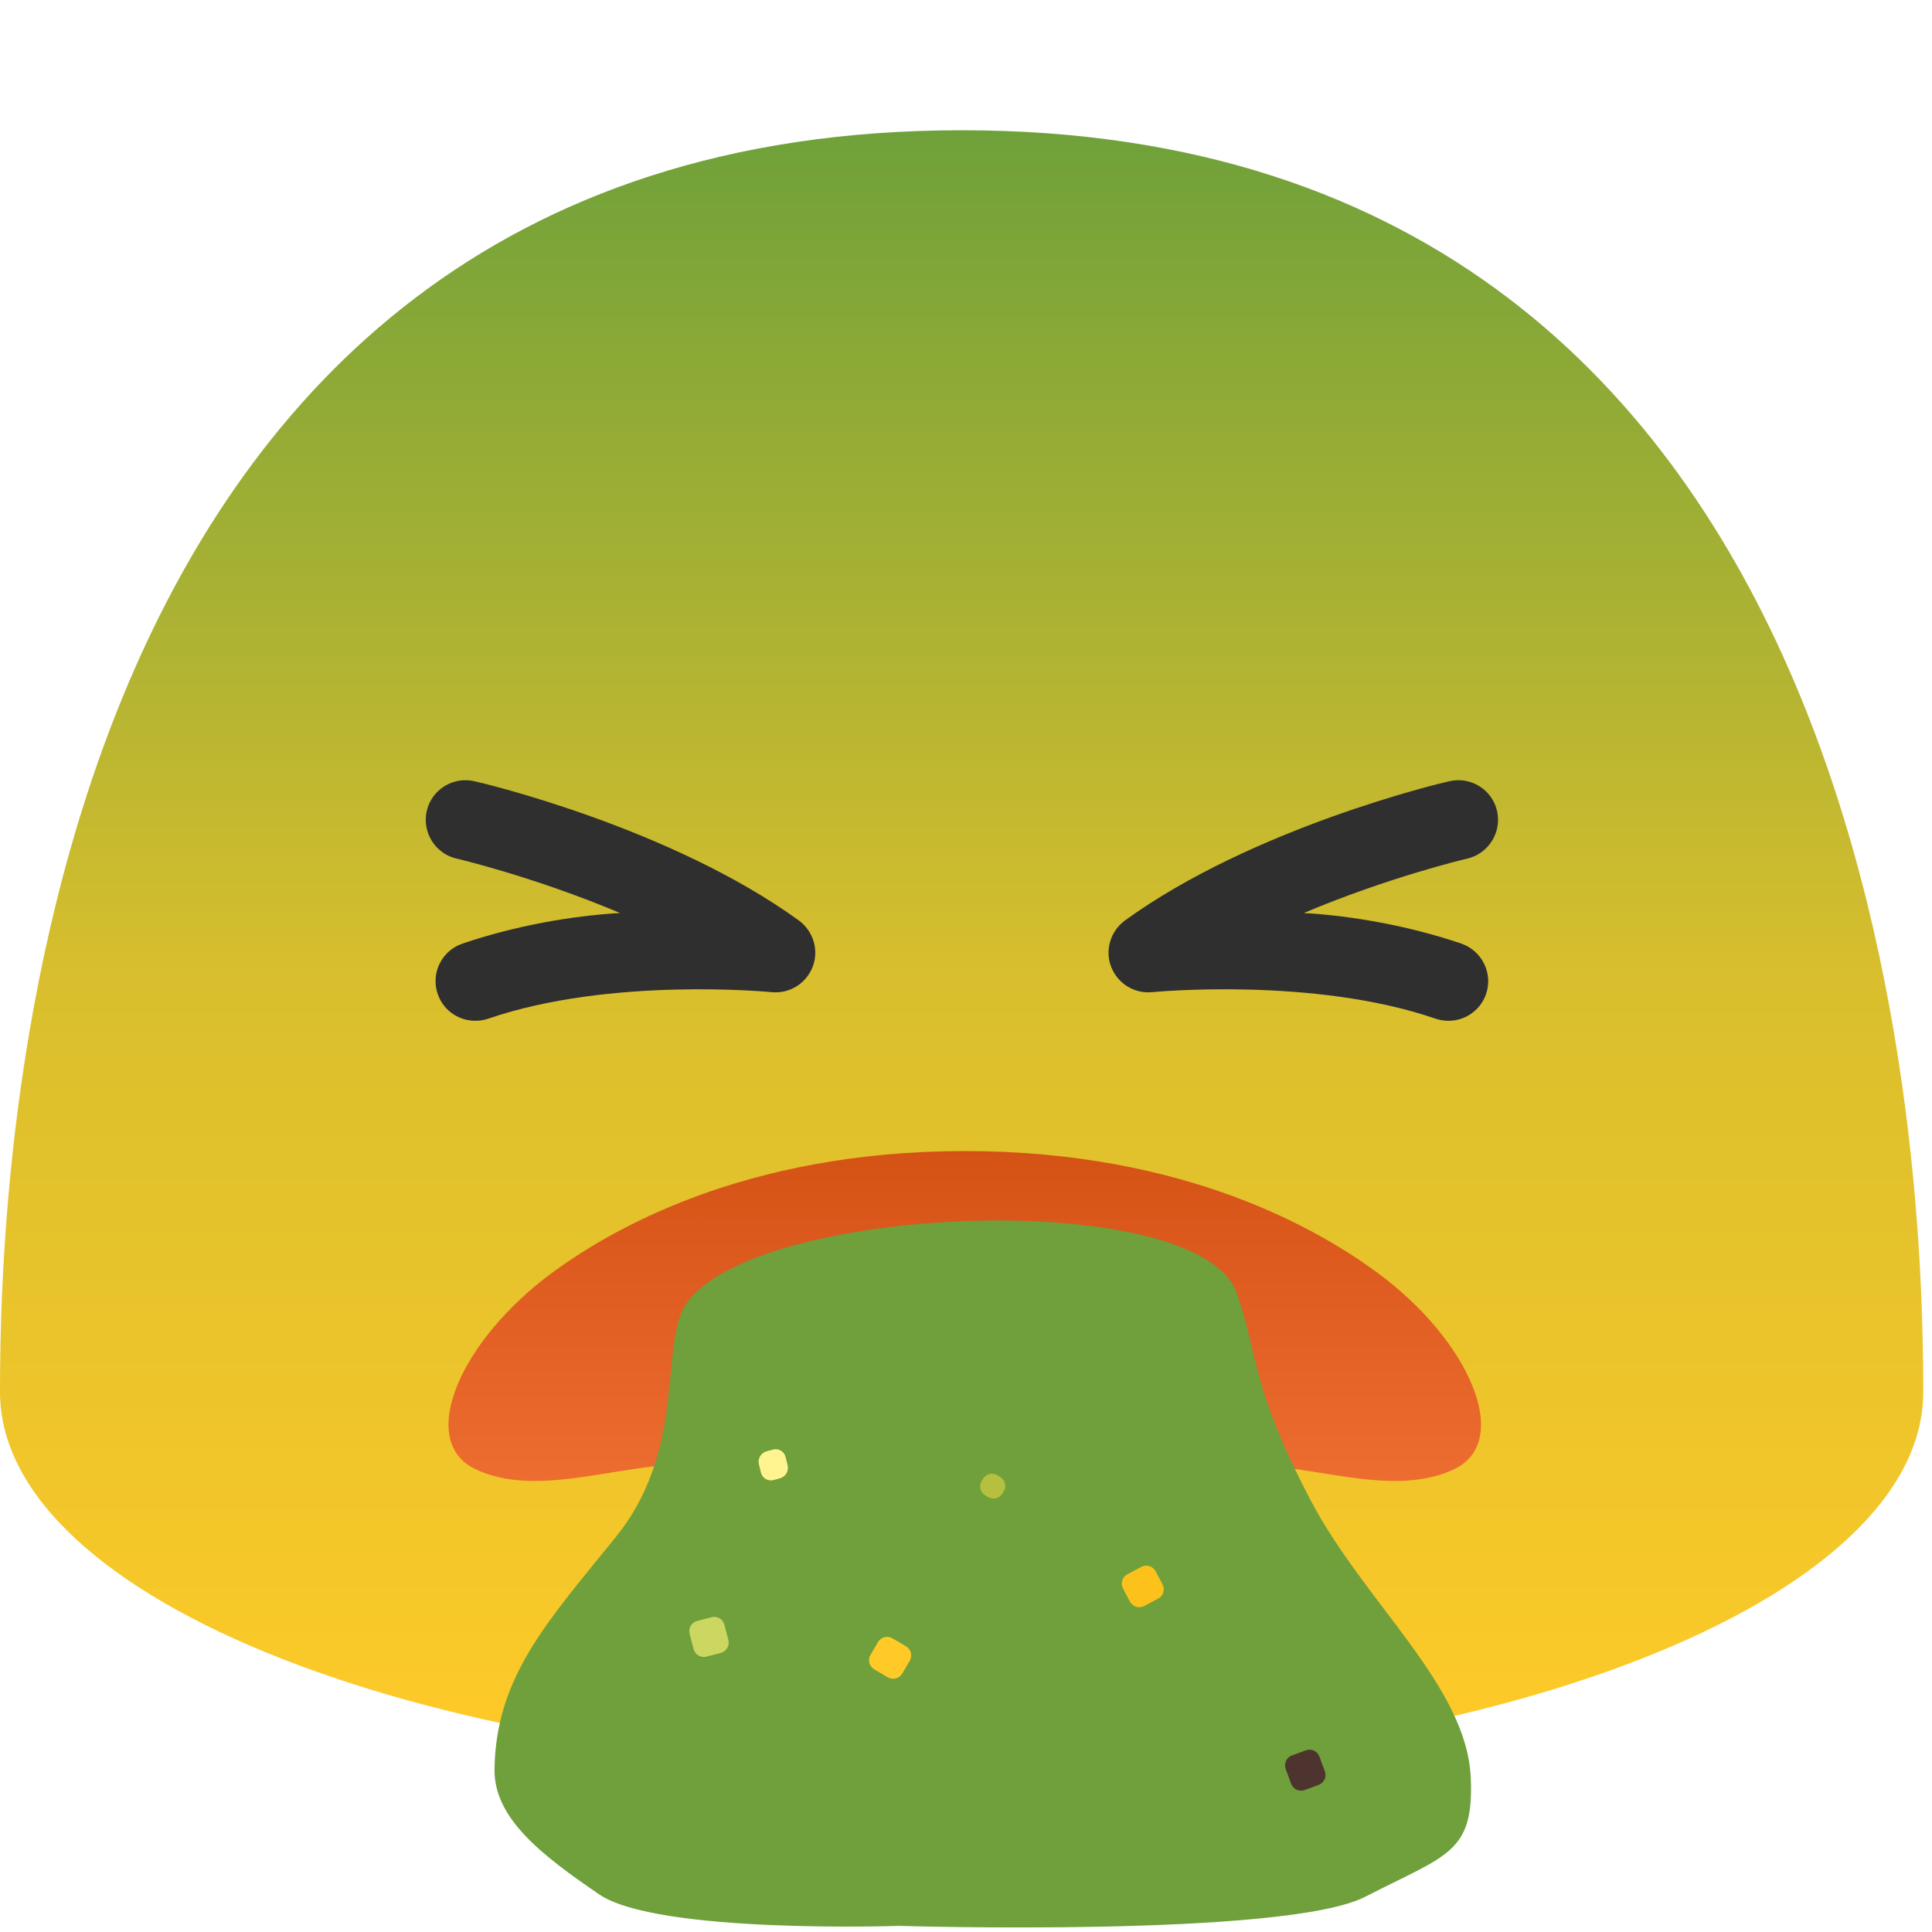
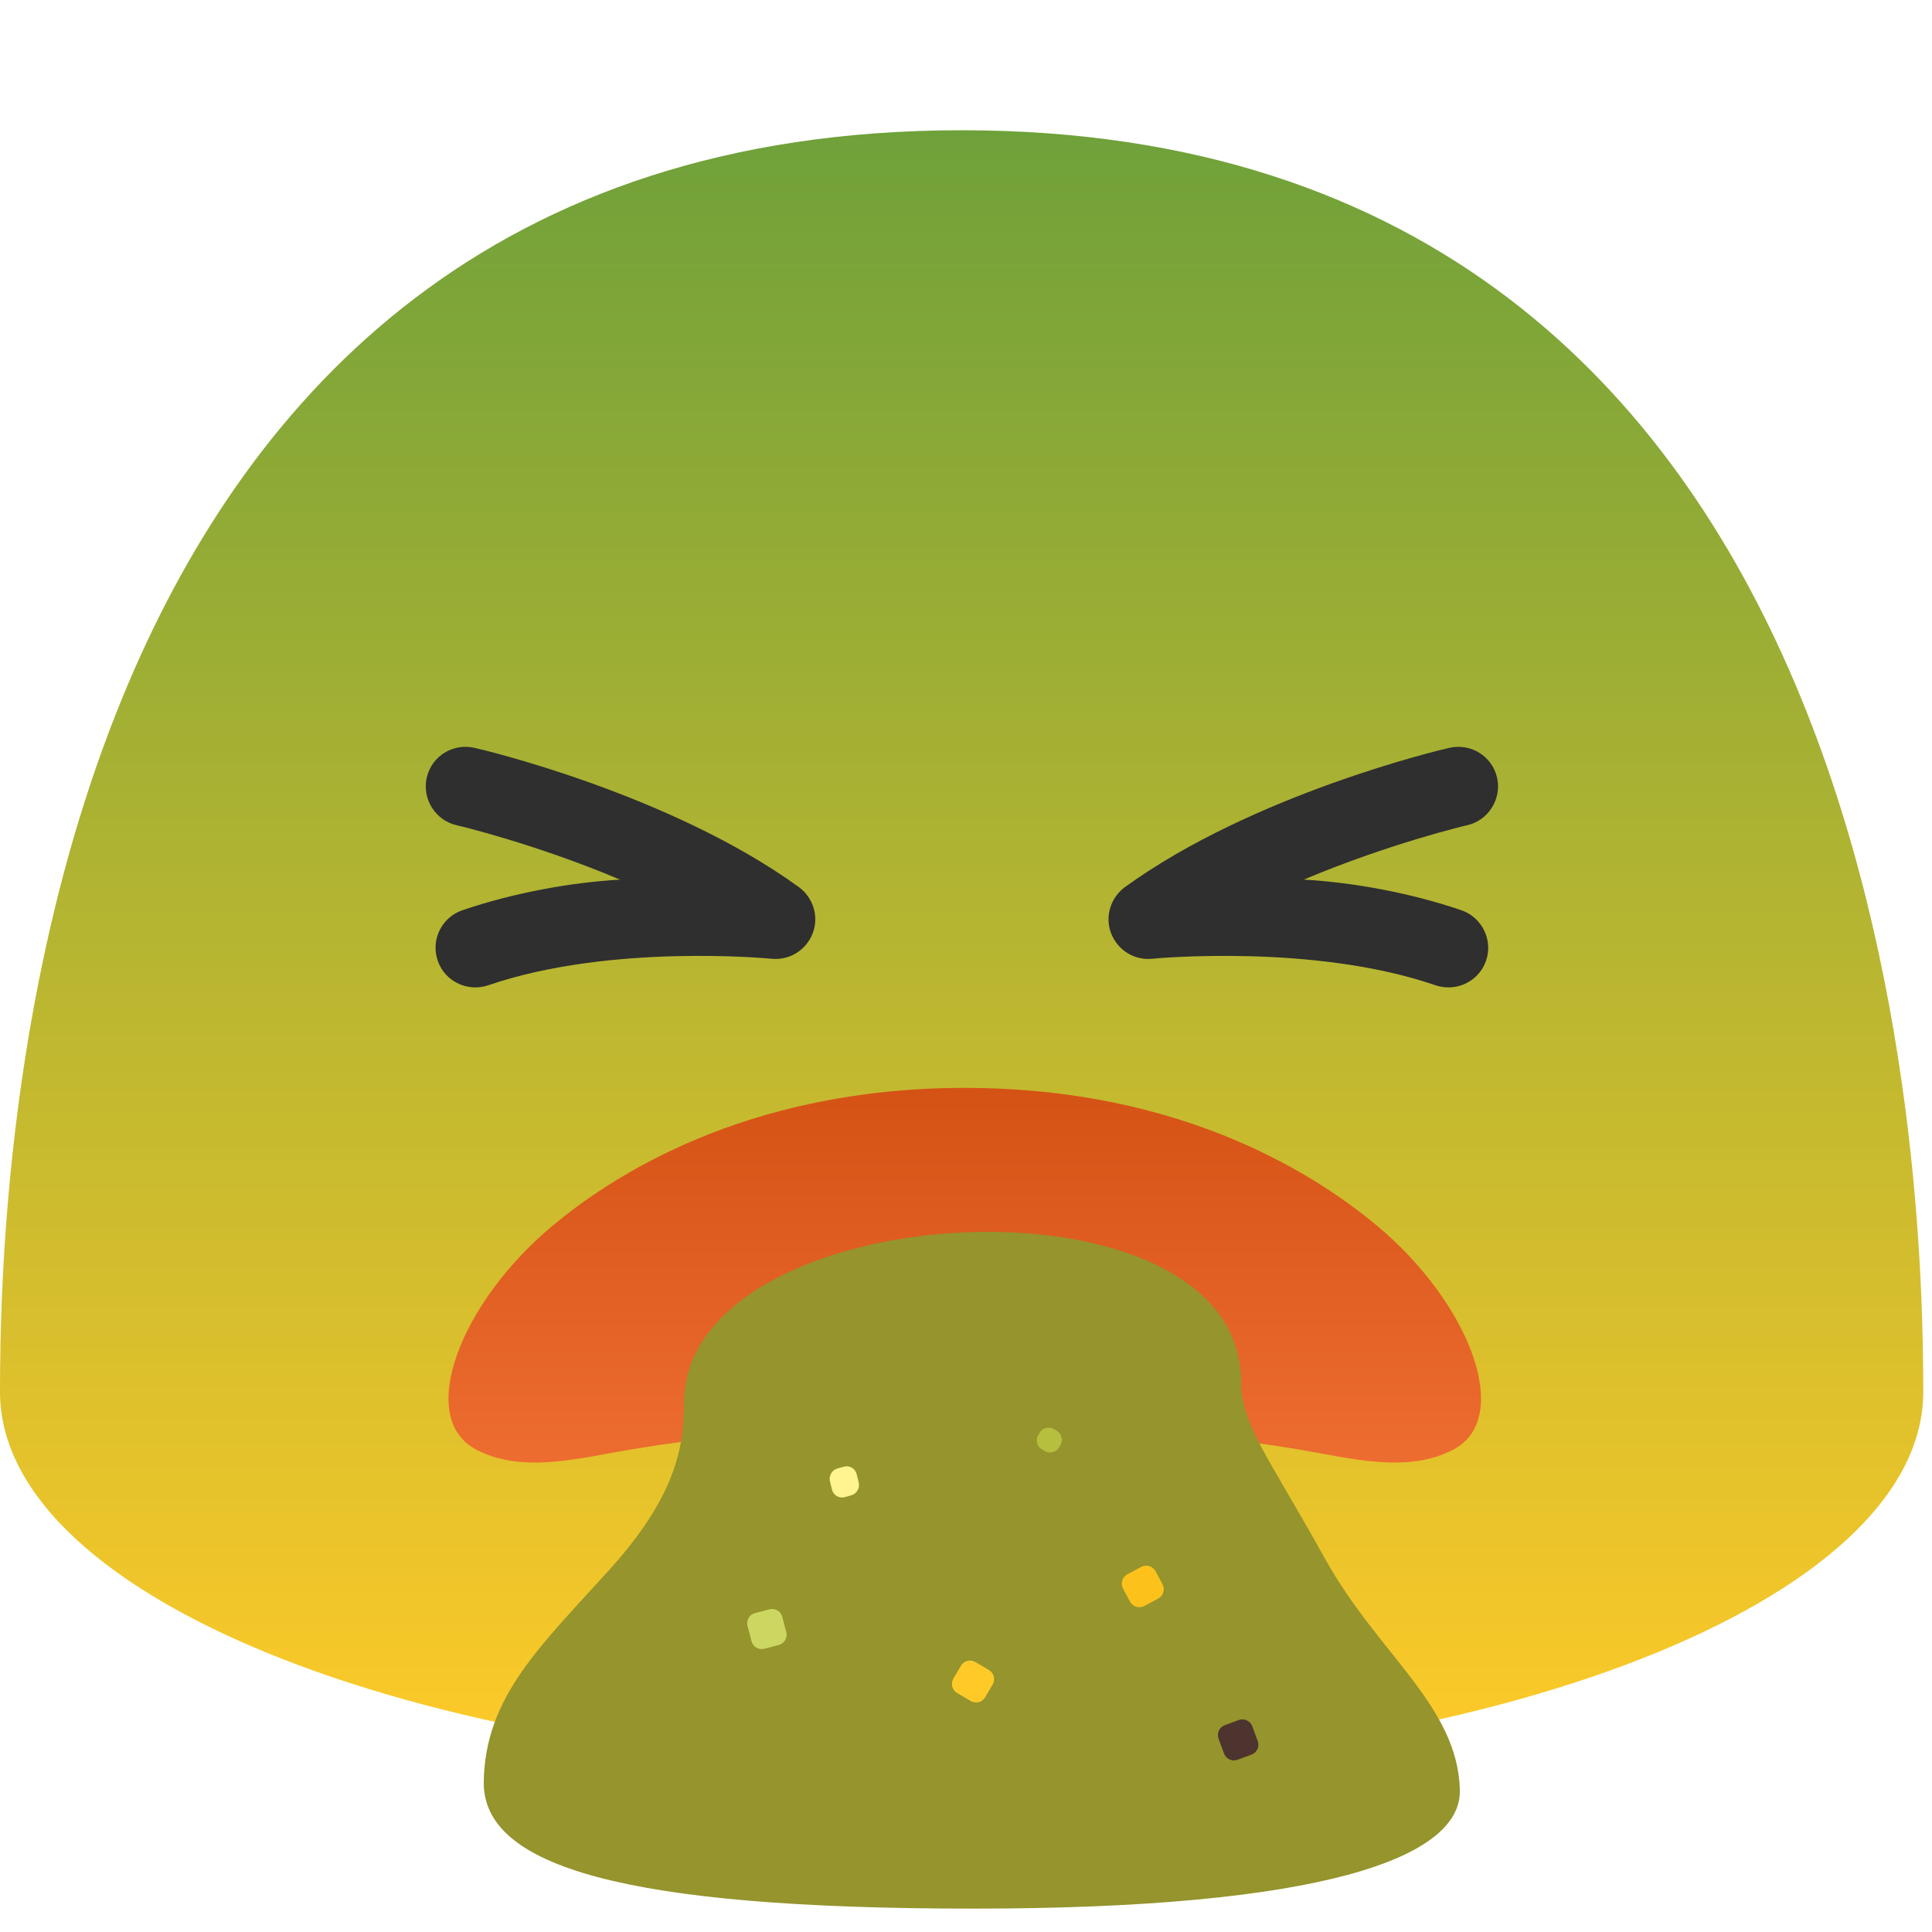
- <svg xmlns="http://www.w3.org/2000/svg" width="100%" height="100%" viewBox="0 0 534 534" version="1.1" xml:space="preserve" style="fill-rule:evenodd;clip-rule:evenodd;stroke-linejoin:round;stroke-miterlimit:2;">
+ <svg xmlns="http://www.w3.org/2000/svg" width="100%" height="100%" viewBox="0 0 534 534" version="1.1" xml:space="preserve" style="fill-rule:evenodd;clip-rule:evenodd;stroke-linejoin:round;stroke-miterlimit:2;" id="svg10">
  <path id="path20" d="M265.792,36C6.167,36 0,327.083 0,384.708C0,442.333 119,489 265.792,489C412.625,489 531.583,442.292 531.583,384.708C531.583,327.083 525.458,36 265.792,36Z" style="fill:url(#_Linear1);fill-rule:nonzero;" />
-   <path id="path22" d="M401.917,406.083C389.042,412.217 372.833,408.167 358.5,406.083C318.583,400.279 283.5,400.042 266.667,400.042C249.833,400.042 214.75,400.279 174.833,406.083C160.5,408.167 144.292,412.217 131.417,406.083C115.083,398.312 127.125,370.45 152.833,351.621C168.375,340.242 205.375,318.154 266.667,318.154C327.958,318.154 364.958,340.237 380.5,351.621C406.208,370.45 418.208,398.312 401.917,406.083Z" style="fill:url(#_Linear2);fill-rule:nonzero;" />
-   <g id="g26">
-     <path d="M410.743,274.768C409.107,279.513 404.407,282.553 399.409,282.102C398.534,282.018 397.659,281.852 396.784,281.56C362.993,269.935 318.868,274.185 318.493,274.227C313.451,274.727 308.909,271.81 307.118,267.227C305.326,262.602 306.951,257.352 310.909,254.435C346.368,228.727 398.409,216.393 400.576,215.935C406.534,214.56 412.409,218.227 413.784,224.143C415.118,230.018 411.451,235.935 405.576,237.31C405.284,237.352 383.951,242.393 360.368,252.352C374.034,253.143 389.701,255.977 403.909,260.81C409.659,262.81 412.701,269.06 410.743,274.768Z" style="fill:rgb(47,47,47);" />
-     <path d="M120.993,274.768C122.659,279.643 127.409,282.518 132.326,282.102C133.201,282.018 134.076,281.852 134.951,281.56C168.743,269.935 212.868,274.185 213.243,274.227C218.284,274.727 222.826,271.81 224.618,267.227C226.409,262.602 224.784,257.352 220.826,254.435C185.368,228.727 133.326,216.393 131.159,215.935C125.201,214.56 119.326,218.227 117.951,224.143C116.618,230.018 120.284,235.935 126.159,237.31C126.451,237.352 147.784,242.393 171.368,252.352C157.701,253.143 142.034,255.977 127.826,260.81C123.391,262.312 120.388,266.499 120.388,271.181C120.388,272.402 120.593,273.615 120.993,274.768Z" style="fill:rgb(47,47,47);" />
+   <path id="path22" d="m 401.917,400.549 c -12.875,6.966 -29.084,2.367 -43.417,0 -39.917,-6.591 -75,-6.86 -91.833,-6.86 -16.834,0 -51.917,0.269 -91.834,6.86 -14.333,2.367 -30.541,6.966 -43.416,0 -16.334,-8.825 -4.292,-40.467 21.416,-61.85 15.542,-12.923 52.542,-38.007 113.834,-38.007 61.291,0 98.291,25.078 113.833,38.007 25.708,21.383 37.708,53.024 21.417,61.85 z" style="fill:url(#_Linear2);fill-rule:nonzero;stroke-width:1" />
+   <g id="g26" transform="translate(0,-9.229827)">
+     <path d="m 410.743,274.768 c -1.636,4.745 -6.336,7.785 -11.334,7.334 -0.875,-0.084 -1.75,-0.25 -2.625,-0.542 -33.791,-11.625 -77.916,-7.375 -78.291,-7.333 -5.042,0.5 -9.584,-2.417 -11.375,-7 -1.792,-4.625 -0.167,-9.875 3.791,-12.792 35.459,-25.708 87.5,-38.042 89.667,-38.5 5.958,-1.375 11.833,2.292 13.208,8.208 1.334,5.875 -2.333,11.792 -8.208,13.167 -0.292,0.042 -21.625,5.083 -45.208,15.042 13.666,0.791 29.333,3.625 43.541,8.458 5.75,2 8.792,8.25 6.834,13.958 z" style="fill:#2f2f2f" id="path1" />
+     <path d="m 120.993,274.768 c 1.666,4.875 6.416,7.75 11.333,7.334 0.875,-0.084 1.75,-0.25 2.625,-0.542 33.792,-11.625 77.917,-7.375 78.292,-7.333 5.041,0.5 9.583,-2.417 11.375,-7 1.791,-4.625 0.166,-9.875 -3.792,-12.792 -35.458,-25.708 -87.5,-38.042 -89.667,-38.5 -5.958,-1.375 -11.833,2.292 -13.208,8.208 -1.333,5.875 2.333,11.792 8.208,13.167 0.292,0.042 21.625,5.083 45.209,15.042 -13.667,0.791 -29.334,3.625 -43.542,8.458 -4.435,1.502 -7.438,5.689 -7.438,10.371 0,1.221 0.205,2.434 0.605,3.587 z" style="fill:#2f2f2f" id="path2" />
  </g>
-   <path d="M341.83,357.448C331.022,326.732 198.682,333.121 187.953,363.744C183.406,376.722 188.138,402.59 170.342,424.661C151.588,447.92 137.107,463.188 136.681,488.925C136.457,502.472 149.497,512.607 165.617,523.606C181.742,534.601 248.396,532.306 248.396,532.306C248.396,532.306 355.382,535.565 377.375,524.247C399.962,512.624 407.391,512.258 406.522,491.463C405.452,465.835 377.078,443.085 362.004,414.204C345.618,382.81 347.9,374.696 341.83,357.448Z" style="fill:rgb(111,160,59);" />
-   <path id="rect36" d="M251.454,459.042C252.273,457.656 251.812,455.866 250.426,455.048L246.676,452.834C245.29,452.016 243.5,452.477 242.682,453.863L240.597,457.394C239.779,458.78 240.24,460.57 241.626,461.388L245.375,463.602C246.762,464.42 248.552,463.959 249.37,462.573L251.454,459.042Z" style="fill:rgb(255,202,40);" />
+   <path d="m 343.047,381.999 c 0,-60.388 -153.979,-51.791 -153.979,5.73 0,12.582 -2.503,26.086 -20.657,46.174 -19.131,21.169 -34.286,35.063 -34.704,58.491 -0.421,23.627 39.184,35.142 135.363,35.142 95.91,0 134.968,-13.905 134.437,-32.832 -0.654,-23.326 -22.602,-37.477 -37.208,-63.763 -15.876,-28.574 -23.252,-37.245 -23.252,-48.942 z" style="fill:#95942d;stroke-width:1" id="path3" />
+   <path id="rect36" d="m 274.372,465.59 c 0.819,-1.386 0.358,-3.176 -1.028,-3.994 l -3.75,-2.214 c -1.386,-0.818 -3.176,-0.357 -3.994,1.029 l -2.085,3.531 c -0.818,1.386 -0.357,3.176 1.029,3.994 l 3.749,2.214 c 1.387,0.818 3.177,0.357 3.995,-1.029 z" style="fill:#ffca28" />
  <path id="rect38" d="M319.389,434.283C318.631,432.862 316.863,432.324 315.442,433.082L311.601,435.131C310.18,435.889 309.642,437.657 310.4,439.077L312.33,442.695C313.087,444.115 314.855,444.653 316.276,443.896L320.118,441.846C321.538,441.089 322.076,439.32 321.318,437.9L319.389,434.283Z" style="fill:rgb(252,194,27);" />
-   <path id="rect40" d="M277.431,412.205C278.266,410.829 277.826,409.034 276.45,408.199L275.709,407.749C274.333,406.914 272.538,407.353 271.703,408.73L271.342,409.325C270.507,410.701 270.946,412.496 272.322,413.331L273.063,413.781C274.439,414.616 276.235,414.176 277.07,412.8L277.431,412.205Z" style="fill:rgb(182,191,62);" />
-   <path id="rect42" d="M199.233,456.853C200.791,456.447 201.726,454.852 201.32,453.295L200.221,449.081C199.815,447.524 198.221,446.589 196.663,446.995L192.696,448.03C191.138,448.436 190.203,450.03 190.609,451.588L191.708,455.801C192.114,457.359 193.708,458.294 195.266,457.887L199.233,456.853Z" style="fill:rgb(204,215,97);" />
-   <path id="rect44" d="M215.591,408.598C217.145,408.173 218.09,406.56 217.702,404.997L217.135,402.717C216.747,401.155 215.17,400.231 213.617,400.656L211.866,401.135C210.313,401.56 209.368,403.173 209.756,404.735L210.323,407.016C210.711,408.578 212.287,409.501 213.841,409.077L215.591,408.598Z" style="fill:rgb(255,244,143);" />
-   <path id="rect46" d="M357.094,485.195C355.583,485.75 354.807,487.427 355.362,488.938L356.863,493.026C357.418,494.537 359.096,495.313 360.607,494.758L364.455,493.344C365.966,492.789 366.743,491.112 366.188,489.601L364.686,485.514C364.131,484.003 362.454,483.226 360.943,483.781L357.094,485.195Z" style="fill:rgb(78,52,46);" />
-   <path id="path48" d="M194.108,330.404L192.025,339.479C193.296,334.071 194.108,330.404 194.108,330.404ZM331.192,333.929C332.438,336.067 333.229,337.767 333.229,337.767C333.229,337.767 332.479,336.133 331.192,333.929Z" style="fill:url(#_Linear3);" />
-   <defs>
+   <path id="rect40" d="m 293.073,399.473 c 0.835,-1.376 0.395,-3.171 -0.981,-4.006 l -0.741,-0.45 c -1.376,-0.835 -3.171,-0.396 -4.006,0.981 l -0.361,0.595 c -0.835,1.376 -0.396,3.171 0.98,4.006 l 0.741,0.45 c 1.376,0.835 3.172,0.395 4.007,-0.981 z" style="fill:#b6bf3e" />
+   <path id="rect42" d="m 215.239,454.67 c 1.558,-0.406 2.493,-2.001 2.087,-3.558 l -1.099,-4.214 c -0.406,-1.557 -2,-2.492 -3.558,-2.086 l -3.967,1.035 c -1.558,0.406 -2.493,2 -2.087,3.558 l 1.099,4.213 c 0.406,1.558 2,2.493 3.558,2.086 z" style="fill:#ccd761" />
+   <path id="rect44" d="m 235.235,413.327 c 1.554,-0.425 2.499,-2.038 2.111,-3.601 l -0.567,-2.28 c -0.388,-1.562 -1.965,-2.486 -3.518,-2.061 l -1.751,0.479 c -1.553,0.425 -2.498,2.038 -2.11,3.6 l 0.567,2.281 c 0.388,1.562 1.964,2.485 3.518,2.061 z" style="fill:#fff48f" />
+   <path id="rect46" d="m 338.542,476.828 c -1.511,0.555 -2.287,2.232 -1.732,3.743 l 1.501,4.088 c 0.555,1.511 2.233,2.287 3.744,1.732 l 3.848,-1.414 c 1.511,-0.555 2.288,-2.232 1.733,-3.743 l -1.502,-4.087 c -0.555,-1.511 -2.232,-2.288 -3.743,-1.733 z" style="fill:#4e342e" />
+   <defs id="defs10">
    <linearGradient id="_Linear1" x1="0" y1="0" x2="1" y2="0" gradientUnits="userSpaceOnUse" gradientTransform="matrix(2.77348e-14,452.943,-452.943,2.77348e-14,270.919,36.0382)">
-       <stop offset="0" style="stop-color:rgb(111,161,58);stop-opacity:1" />
-       <stop offset="0.52" style="stop-color:rgb(217,191,45);stop-opacity:1" />
-       <stop offset="1" style="stop-color:rgb(255,202,40);stop-opacity:1" />
+       <stop offset="0" style="stop-color:rgb(111,161,58);stop-opacity:1" id="stop3" />
+       <stop offset="1" style="stop-color:rgb(255,202,40);stop-opacity:1" id="stop5" />
    </linearGradient>
-     <linearGradient id="_Linear2" x1="0" y1="0" x2="1" y2="0" gradientUnits="userSpaceOnUse" gradientTransform="matrix(5.59077e-15,-91.3042,91.3042,5.59077e-15,259.842,409.058)">
-       <stop offset="0" style="stop-color:rgb(237,108,48);stop-opacity:1" />
-       <stop offset="1" style="stop-color:rgb(213,82,21);stop-opacity:1" />
+     <linearGradient id="_Linear2" x1="0" y1="0" x2="1" y2="0" gradientUnits="userSpaceOnUse" gradientTransform="matrix(0,-103.6893,91.3042,0,259.842,403.9278)">
+       <stop offset="0" style="stop-color:rgb(237,108,48);stop-opacity:1" id="stop6" />
+       <stop offset="1" style="stop-color:rgb(213,82,21);stop-opacity:1" id="stop7" />
    </linearGradient>
-     <linearGradient id="_Linear3" x1="0" y1="0" x2="1" y2="0" gradientUnits="userSpaceOnUse" gradientTransform="matrix(4.90348,217.061,-217.061,4.90348,259.246,316.814)">
-       <stop offset="0" style="stop-color:rgb(112,157,47);stop-opacity:0.06" />
-       <stop offset="0.08" style="stop-color:rgb(108,157,47);stop-opacity:1" />
-       <stop offset="1" style="stop-color:rgb(132,157,47);stop-opacity:1" />
+     <linearGradient id="_Linear3" x1="0.145" y1="-0.013" x2="0.071" y2="-0.021" gradientUnits="userSpaceOnUse" gradientTransform="matrix(4.90348,217.061,-217.061,4.90348,259.246,316.814)">
+       <stop offset="0" style="stop-color:#709d2f;stop-opacity:1;" id="stop8" />
+       <stop offset="0.08" style="stop-color:rgb(108,157,47);stop-opacity:1" id="stop9" />
+       <stop offset="1" style="stop-color:rgb(132,157,47);stop-opacity:1" id="stop10" />
    </linearGradient>
  </defs>
</svg>
